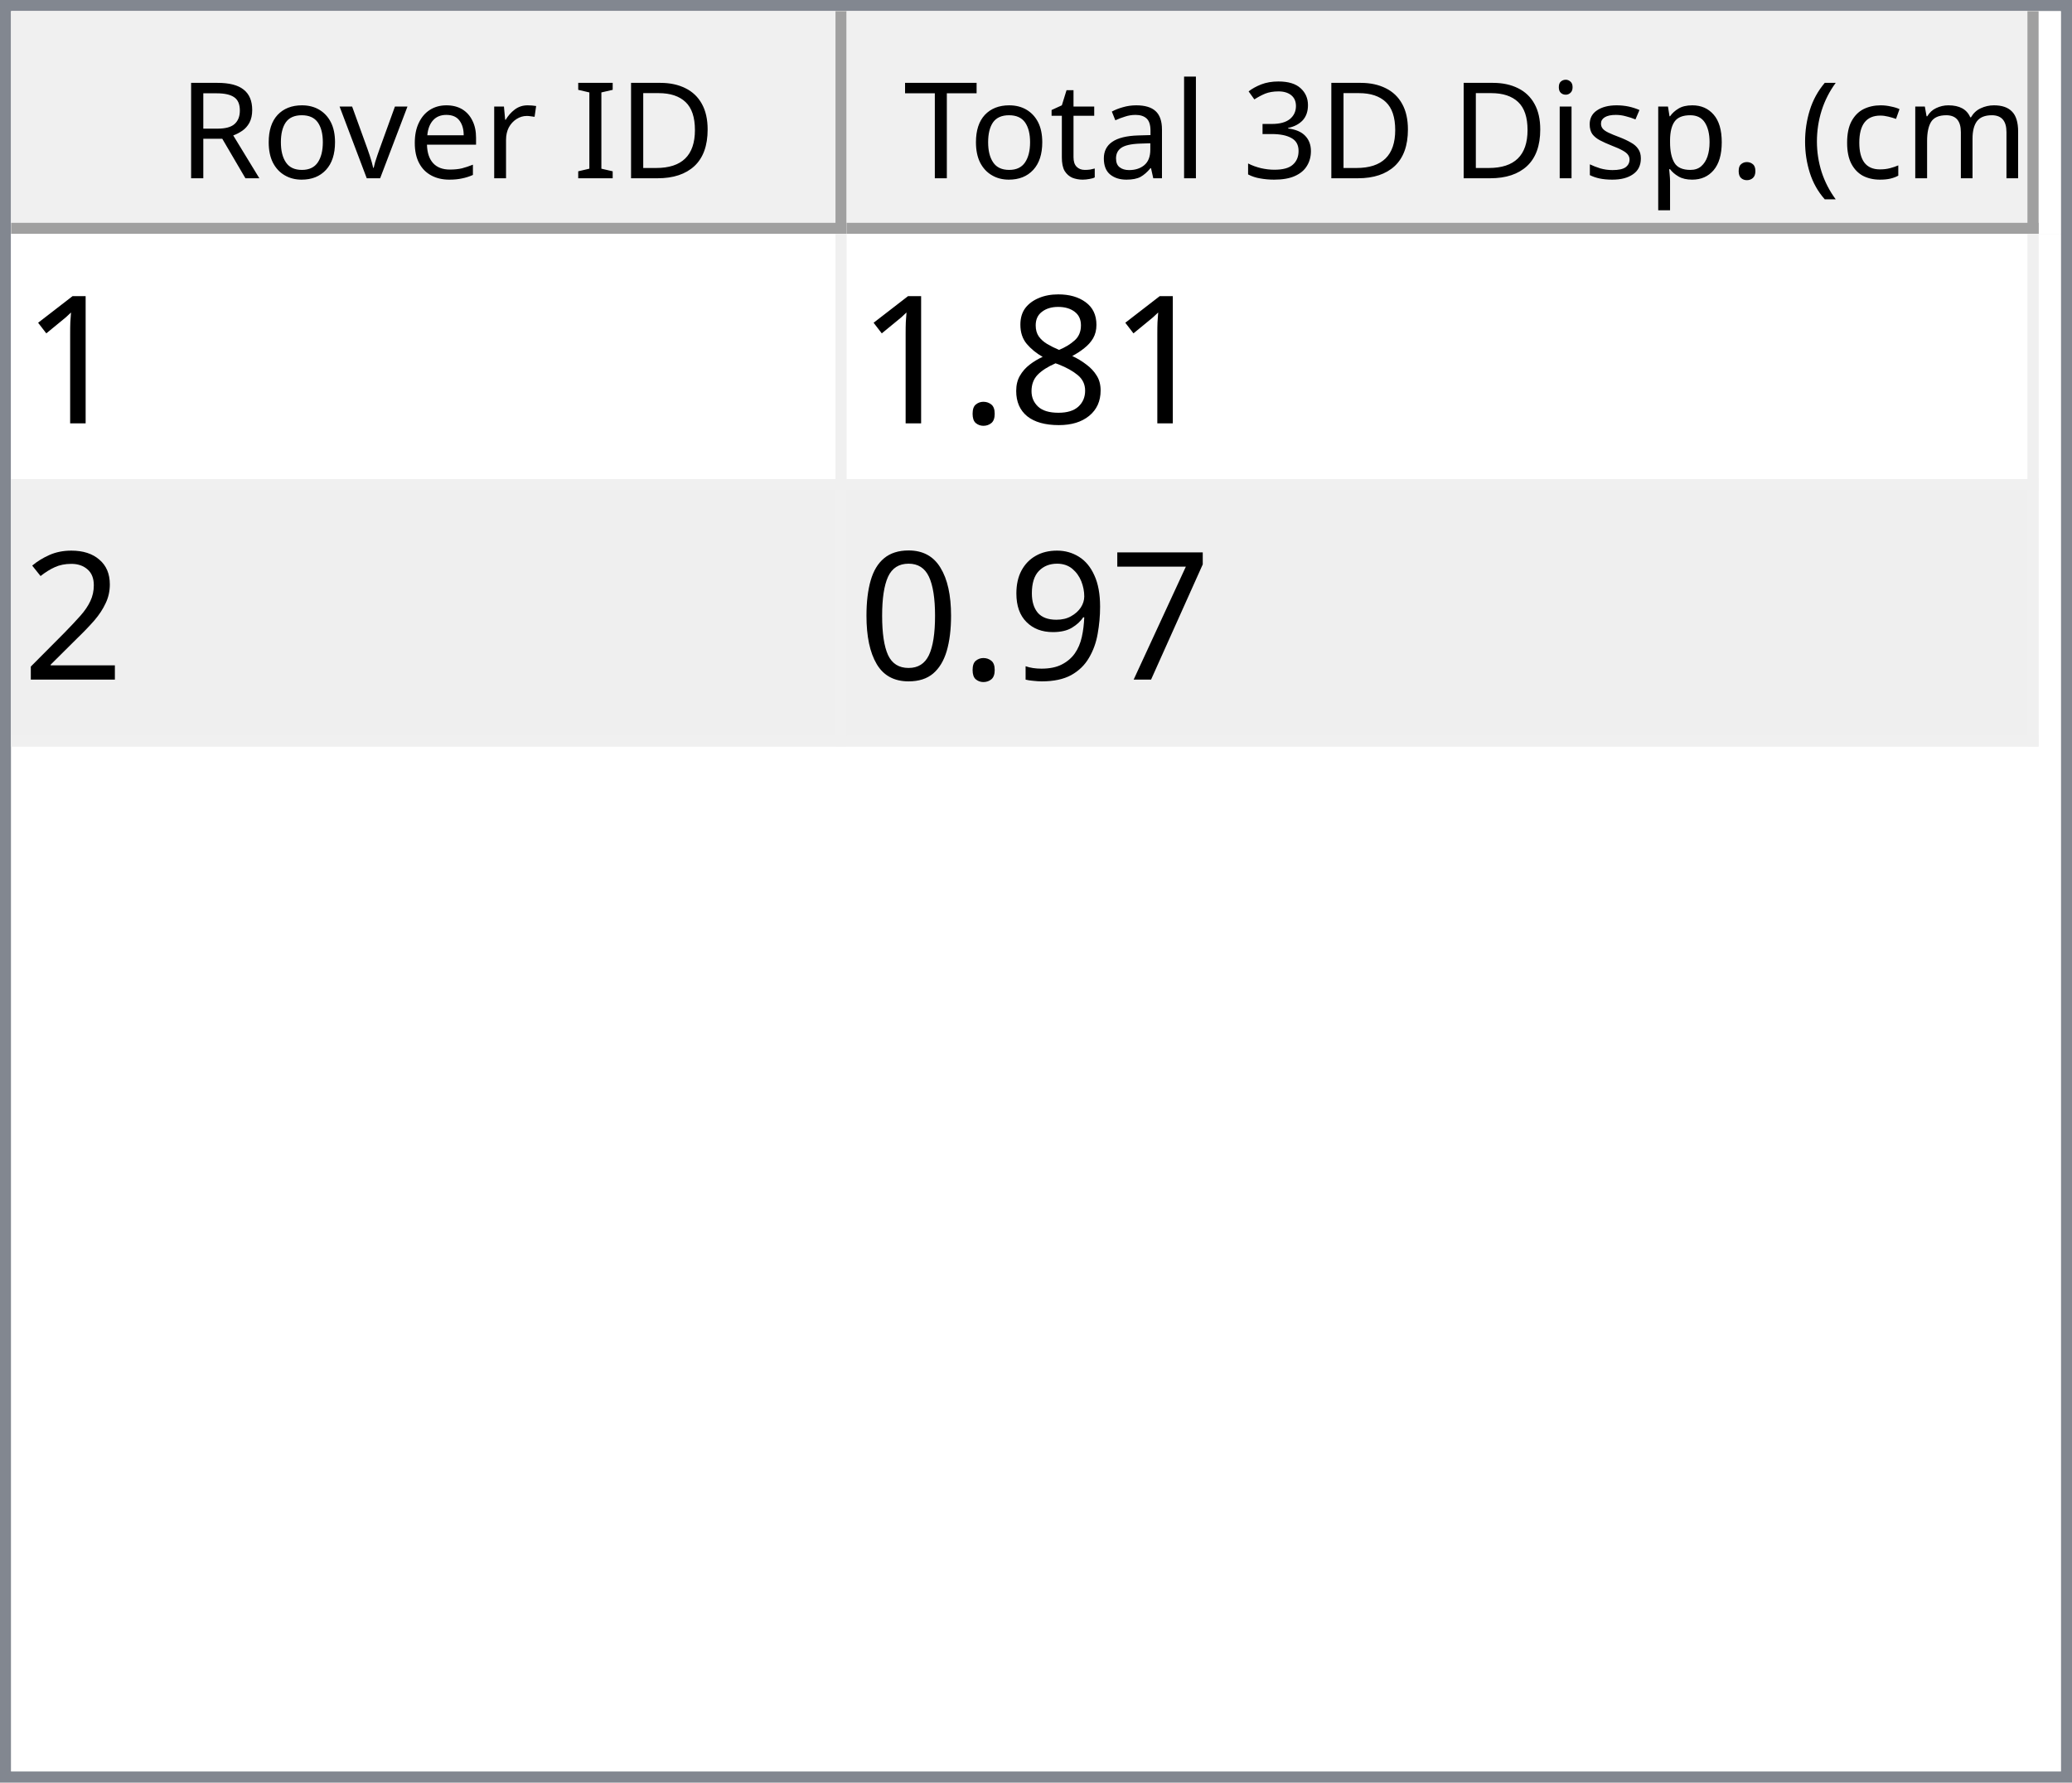
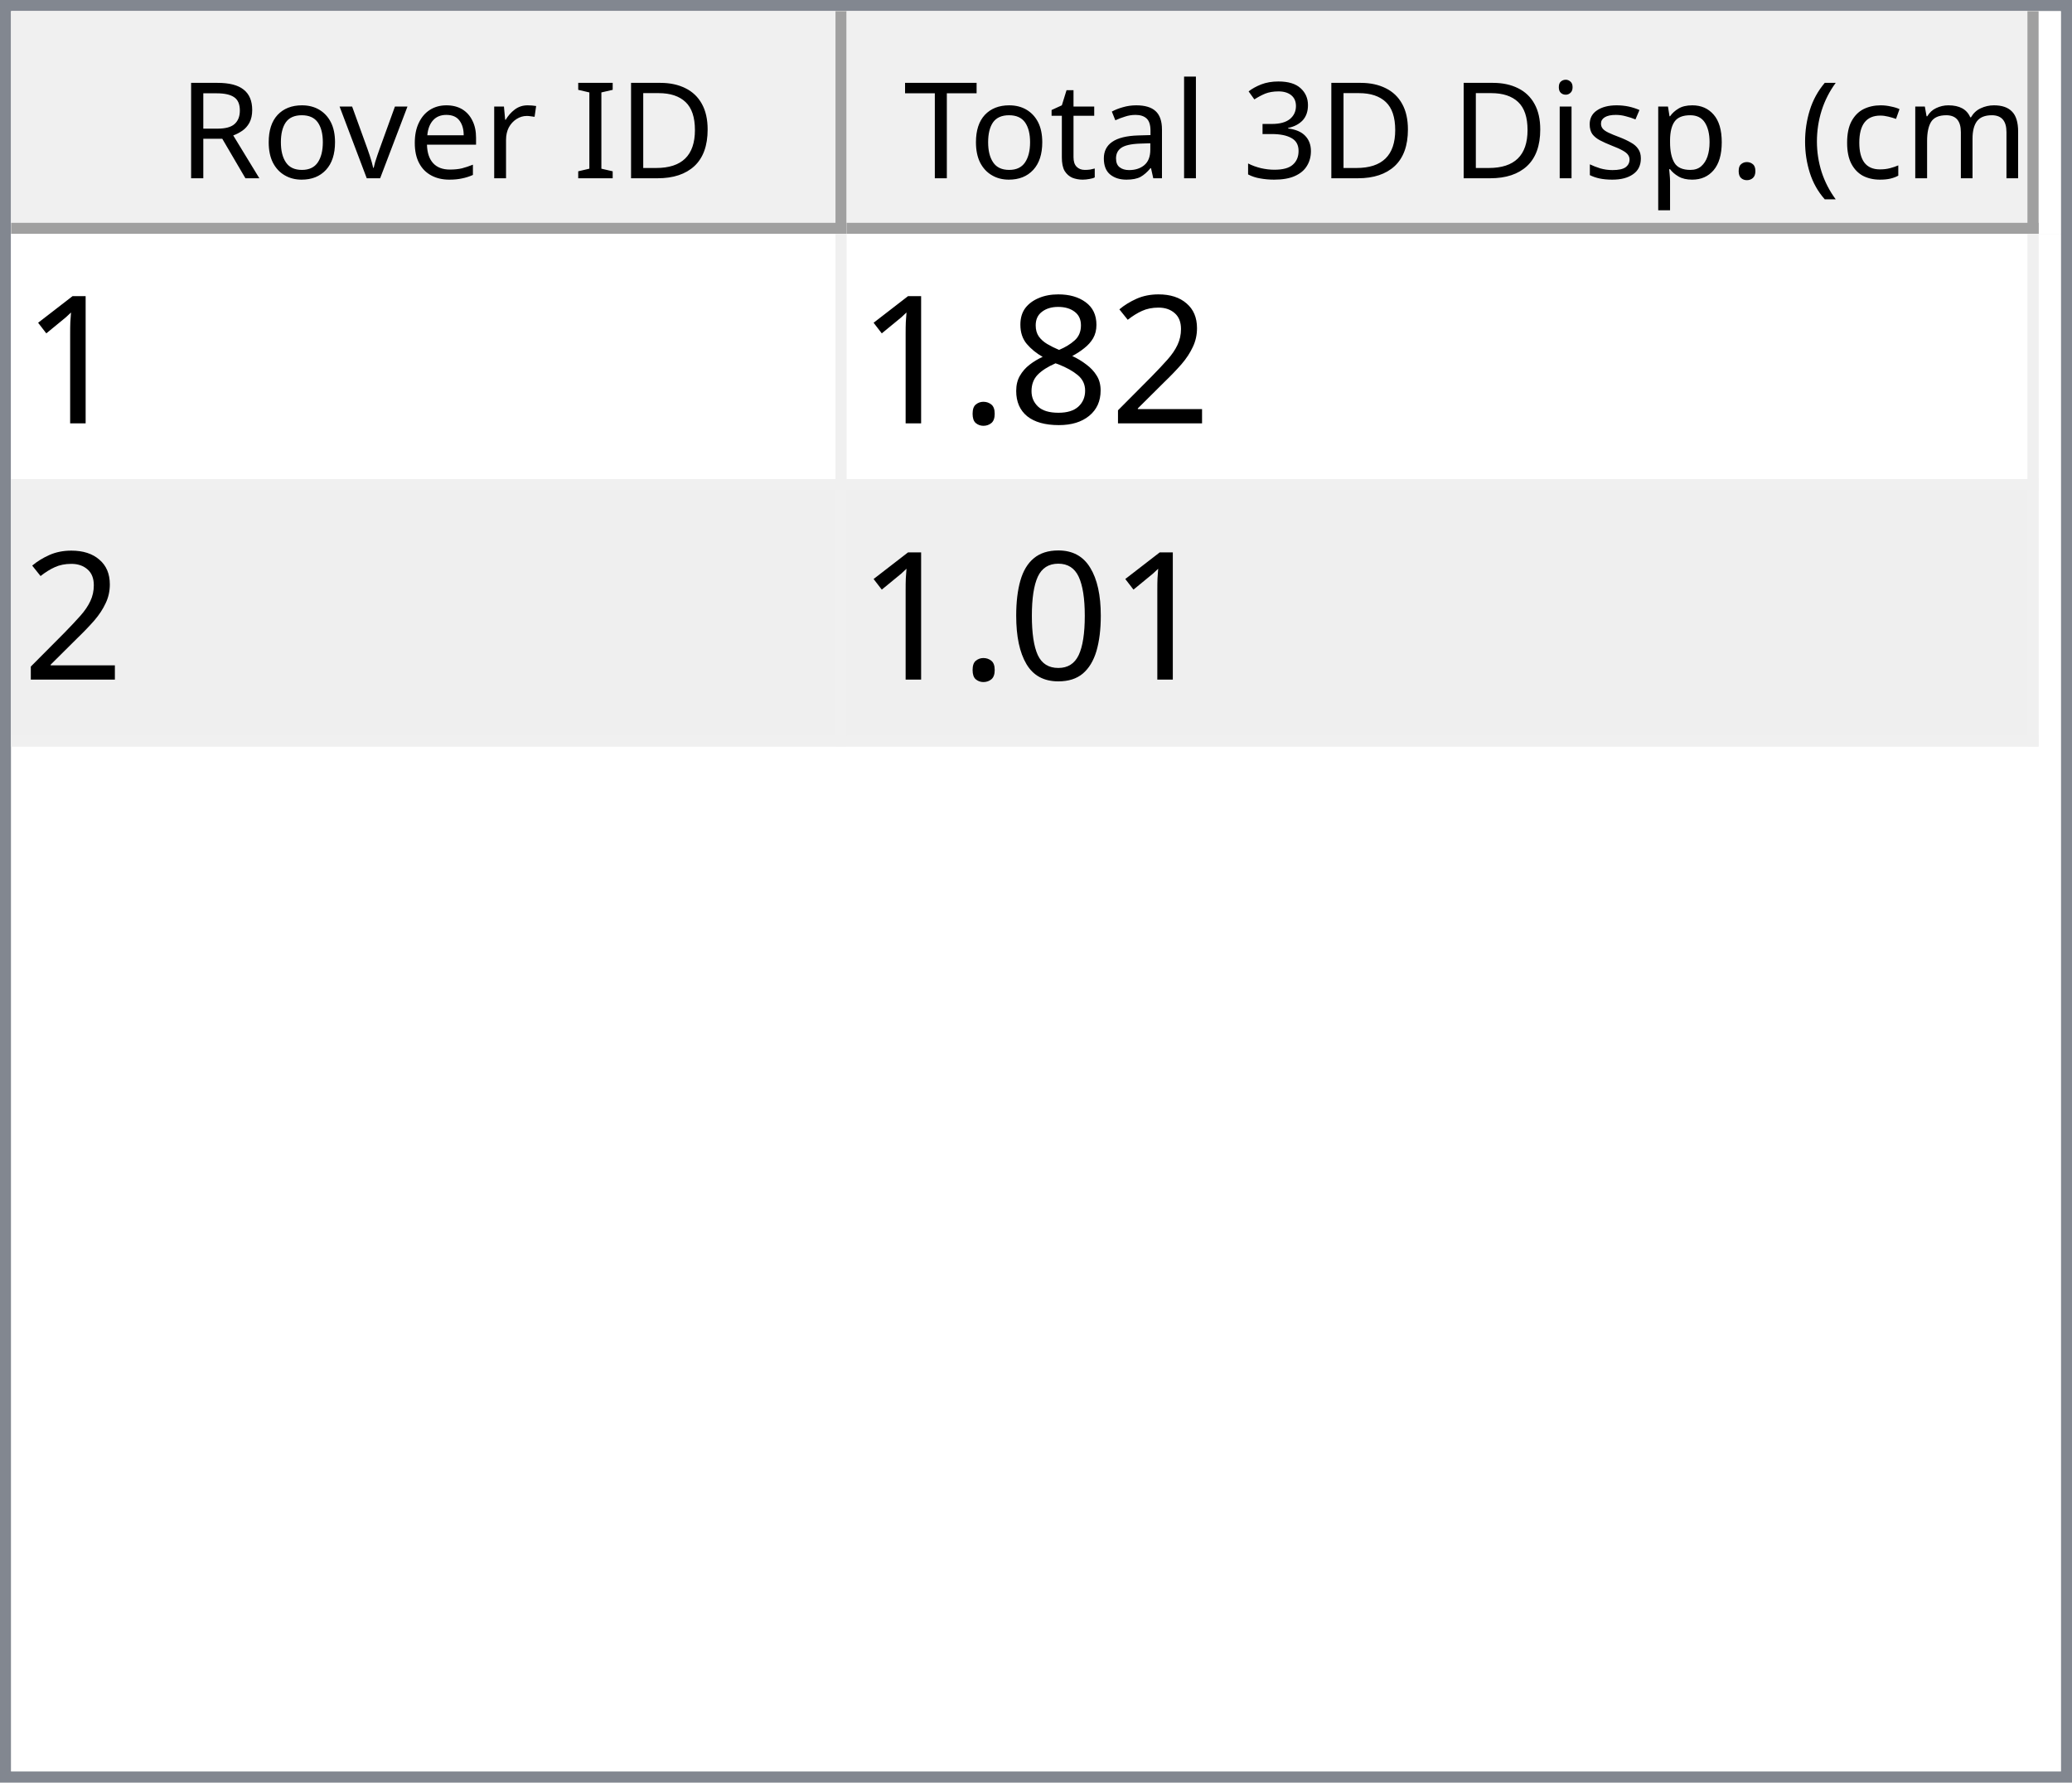
<svg xmlns="http://www.w3.org/2000/svg" style="fill-opacity:1; color-rendering:auto; color-interpolation:auto; text-rendering:auto; stroke:black; stroke-linecap:square; stroke-miterlimit:10; shape-rendering:auto; stroke-opacity:1; fill:black; stroke-dasharray:none; font-weight:normal; stroke-width:1; font-family:'Dialog'; font-style:normal; stroke-linejoin:miter; font-size:12px; stroke-dashoffset:0; image-rendering:auto;" width="186" height="160">
  <defs id="genericDefs" />
  <g>
    <defs id="defs1">
      <clipPath clipPathUnits="userSpaceOnUse" id="clipPath1">
        <path d="M0 0 L186 0 L186 160 L0 160 L0 0 Z" />
      </clipPath>
      <clipPath clipPathUnits="userSpaceOnUse" id="clipPath2">
        <path d="M0 0 L0 160 L186 160 L186 0 Z" />
      </clipPath>
      <clipPath clipPathUnits="userSpaceOnUse" id="clipPath3">
        <path d="M0 0 L0 20 L184 20 L184 0 Z" />
      </clipPath>
      <clipPath clipPathUnits="userSpaceOnUse" id="clipPath4">
        <path d="M0 0 L0 20 L75 20 L75 0 Z" />
      </clipPath>
      <clipPath clipPathUnits="userSpaceOnUse" id="clipPath5">
        <path d="M1 1 L1 19 L74 19 L74 1 Z" />
      </clipPath>
      <clipPath clipPathUnits="userSpaceOnUse" id="clipPath6">
        <path d="M0 0 L0 18 L73 18 L73 0 Z" />
      </clipPath>
      <clipPath clipPathUnits="userSpaceOnUse" id="clipPath7">
        <path d="M-0.5 -0.5 L-0.5 19.5 L74.5 19.5 L74.5 -0.5 Z" />
      </clipPath>
      <clipPath clipPathUnits="userSpaceOnUse" id="clipPath8">
        <path d="M0 0 L0 20 L107 20 L107 0 Z" />
      </clipPath>
      <clipPath clipPathUnits="userSpaceOnUse" id="clipPath9">
        <path d="M1 1 L1 19 L106 19 L106 1 Z" />
      </clipPath>
      <clipPath clipPathUnits="userSpaceOnUse" id="clipPath10">
        <path d="M0 0 L0 18 L105 18 L105 0 Z" />
      </clipPath>
      <clipPath clipPathUnits="userSpaceOnUse" id="clipPath11">
        <path d="M-0.5 -0.5 L-0.5 19.5 L106.5 19.5 L106.5 -0.5 Z" />
      </clipPath>
      <clipPath clipPathUnits="userSpaceOnUse" id="clipPath12">
        <path d="M0 0 L0 138 L184 138 L184 0 Z" />
      </clipPath>
      <clipPath clipPathUnits="userSpaceOnUse" id="clipPath13">
        <path d="M0 0 L0 46 L182 46 L182 0 Z" />
      </clipPath>
      <clipPath clipPathUnits="userSpaceOnUse" id="clipPath14">
        <path d="M-0.5 -0.5 L-0.5 45.5 L181.5 45.5 L181.5 -0.5 Z" />
      </clipPath>
      <clipPath clipPathUnits="userSpaceOnUse" id="clipPath15">
        <path d="M0 0 L0 22 L74 22 L74 0 Z" />
      </clipPath>
      <clipPath clipPathUnits="userSpaceOnUse" id="clipPath16">
        <path d="M0 0 L0 22 L106 22 L106 0 Z" />
      </clipPath>
      <font horiz-adv-x="64.551" id="font1">
        <font-face ascent="107.91" descent="25.098" units-per-em="100" style="font-style:normal; font-family:Segoe UI; font-weight:normal;" />
        <missing-glyph horiz-adv-x="64.551" d="M8.109 0 L8.109 68.266 L56.453 68.266 L56.453 0 L8.109 0 ZM15.328 7.234 L49.219 7.234 L49.219 61.031 L15.328 61.031 L15.328 7.234 Z" />
        <glyph unicode="D" horiz-adv-x="70.117" d="M9.188 0 L9.188 70.016 L28.516 70.016 Q65.531 70.016 65.531 35.891 Q65.531 19.672 55.25 9.836 Q44.969 0 27.734 0 L9.188 0 ZM17.391 62.594 L17.391 7.422 L27.828 7.422 Q41.609 7.422 49.273 14.797 Q56.938 22.172 56.938 35.688 Q56.938 62.594 28.328 62.594 L17.391 62.594 Z" />
        <glyph unicode="I" horiz-adv-x="26.611" d="M17.391 0 L9.188 0 L9.188 70.016 L17.391 70.016 L17.391 0 Z" />
        <glyph unicode=" " horiz-adv-x="27.393" d="" />
        <glyph unicode="r" horiz-adv-x="34.766" d="M34.188 41.891 Q32.078 43.5 28.125 43.5 Q23 43.5 19.555 38.672 Q16.109 33.844 16.109 25.484 L16.109 0 L8.109 0 L8.109 50 L16.109 50 L16.109 39.703 L16.312 39.703 Q18.016 44.969 21.531 47.922 Q25.047 50.875 29.391 50.875 Q32.516 50.875 34.188 50.203 L34.188 41.891 Z" />
        <glyph unicode="e" horiz-adv-x="52.295" d="M48.297 23 L12.984 23 Q13.188 14.656 17.484 10.109 Q21.781 5.562 29.297 5.562 Q37.75 5.562 44.828 11.141 L44.828 3.609 Q38.234 -1.172 27.391 -1.172 Q16.797 -1.172 10.742 5.641 Q4.688 12.453 4.688 24.812 Q4.688 36.469 11.305 43.82 Q17.922 51.172 27.734 51.172 Q37.547 51.172 42.922 44.828 Q48.297 38.484 48.297 27.203 L48.297 23 ZM40.094 29.781 Q40.047 36.719 36.75 40.578 Q33.453 44.438 27.594 44.438 Q21.922 44.438 17.969 40.383 Q14.016 36.328 13.094 29.781 L40.094 29.781 Z" />
        <glyph unicode="v" horiz-adv-x="47.9" d="M47.406 50 L27.484 0 L19.625 0 L0.688 50 L9.469 50 L22.172 13.672 Q23.578 9.672 23.922 6.688 L24.125 6.688 Q24.609 10.453 25.688 13.484 L38.969 50 L47.406 50 Z" />
        <glyph unicode="o" horiz-adv-x="58.594" d="M29 -1.172 Q17.922 -1.172 11.305 5.836 Q4.688 12.844 4.688 24.422 Q4.688 37.016 11.57 44.094 Q18.453 51.172 30.172 51.172 Q41.359 51.172 47.633 44.289 Q53.906 37.406 53.906 25.203 Q53.906 13.234 47.141 6.031 Q40.375 -1.172 29 -1.172 ZM29.594 44.438 Q21.875 44.438 17.383 39.188 Q12.891 33.938 12.891 24.703 Q12.891 15.828 17.43 10.695 Q21.969 5.562 29.594 5.562 Q37.359 5.562 41.531 10.594 Q45.703 15.625 45.703 24.906 Q45.703 34.281 41.531 39.359 Q37.359 44.438 29.594 44.438 Z" />
        <glyph unicode="R" horiz-adv-x="59.814" d="M59.375 0 L49.609 0 L37.891 19.625 Q36.281 22.359 34.766 24.289 Q33.25 26.219 31.664 27.438 Q30.078 28.656 28.25 29.219 Q26.422 29.781 24.125 29.781 L17.391 29.781 L17.391 0 L9.188 0 L9.188 70.016 L30.078 70.016 Q34.672 70.016 38.555 68.867 Q42.438 67.719 45.289 65.375 Q48.141 63.031 49.758 59.547 Q51.375 56.062 51.375 51.375 Q51.375 47.703 50.273 44.656 Q49.172 41.609 47.148 39.211 Q45.125 36.812 42.266 35.133 Q39.406 33.453 35.844 32.516 L35.844 32.328 Q37.594 31.547 38.891 30.547 Q40.188 29.547 41.359 28.18 Q42.531 26.812 43.68 25.078 Q44.828 23.344 46.234 21.047 L59.375 0 ZM17.391 62.594 L17.391 37.203 L28.516 37.203 Q31.594 37.203 34.203 38.133 Q36.812 39.062 38.719 40.797 Q40.625 42.531 41.703 45.047 Q42.781 47.562 42.781 50.688 Q42.781 56.297 39.141 59.445 Q35.5 62.594 28.609 62.594 L17.391 62.594 Z" />
        <glyph unicode=")" horiz-adv-x="30.176" d="M8.297 -15.922 L1.172 -15.922 Q16.406 2.344 16.406 26.812 Q16.406 51.469 1.078 70.016 L8.297 70.016 Q23.531 52.156 23.531 26.703 Q23.531 1.375 8.297 -15.922 Z" />
        <glyph unicode="m" horiz-adv-x="86.133" d="M79.109 0 L71.094 0 L71.094 28.719 Q71.094 37.016 68.531 40.727 Q65.969 44.438 59.906 44.438 Q54.781 44.438 51.195 39.75 Q47.609 35.062 47.609 28.516 L47.609 0 L39.594 0 L39.594 29.688 Q39.594 44.438 28.219 44.438 Q22.953 44.438 19.531 40.016 Q16.109 35.594 16.109 28.516 L16.109 0 L8.109 0 L8.109 50 L16.109 50 L16.109 42.094 L16.312 42.094 Q21.625 51.172 31.844 51.172 Q36.969 51.172 40.773 48.312 Q44.578 45.453 46 40.828 Q51.562 51.172 62.594 51.172 Q79.109 51.172 79.109 30.812 L79.109 0 Z" />
        <glyph unicode="c" horiz-adv-x="46.191" d="M42.188 2.297 Q36.422 -1.172 28.516 -1.172 Q17.828 -1.172 11.258 5.789 Q4.688 12.75 4.688 23.828 Q4.688 36.188 11.766 43.68 Q18.844 51.172 30.672 51.172 Q37.25 51.172 42.281 48.734 L42.281 40.531 Q36.719 44.438 30.375 44.438 Q22.703 44.438 17.797 38.945 Q12.891 33.453 12.891 24.516 Q12.891 15.719 17.508 10.641 Q22.125 5.562 29.891 5.562 Q36.422 5.562 42.188 9.906 L42.188 2.297 Z" />
        <glyph unicode="(" horiz-adv-x="30.176" d="M29.109 -15.922 L21.969 -15.922 Q6.844 1.375 6.844 26.703 Q6.844 52.156 21.969 70.016 L29.203 70.016 Q13.875 51.469 13.875 26.812 Q13.875 2.344 29.109 -15.922 Z" />
        <glyph unicode="." horiz-adv-x="21.68" d="M10.891 -1.078 Q8.641 -1.078 7.055 0.539 Q5.469 2.156 5.469 4.391 Q5.469 6.641 7.055 8.273 Q8.641 9.906 10.891 9.906 Q13.188 9.906 14.797 8.273 Q16.406 6.641 16.406 4.391 Q16.406 2.156 14.797 0.539 Q13.188 -1.078 10.891 -1.078 Z" />
        <glyph unicode="p" horiz-adv-x="58.789" d="M16.312 7.234 L16.109 7.234 L16.109 -23 L8.109 -23 L8.109 50 L16.109 50 L16.109 41.219 L16.312 41.219 Q22.219 51.172 33.594 51.172 Q43.266 51.172 48.688 44.461 Q54.109 37.75 54.109 26.469 Q54.109 13.922 48 6.375 Q41.891 -1.172 31.297 -1.172 Q21.578 -1.172 16.312 7.234 ZM16.109 27.391 L16.109 20.406 Q16.109 14.203 20.141 9.883 Q24.172 5.562 30.375 5.562 Q37.641 5.562 41.773 11.133 Q45.906 16.703 45.906 26.609 Q45.906 34.969 42.047 39.703 Q38.188 44.438 31.594 44.438 Q24.609 44.438 20.359 39.578 Q16.109 34.719 16.109 27.391 Z" />
        <glyph unicode="s" horiz-adv-x="42.432" d="M5.078 1.812 L5.078 10.406 Q11.625 5.562 19.484 5.562 Q30.031 5.562 30.031 12.594 Q30.031 14.594 29.125 15.992 Q28.219 17.391 26.68 18.461 Q25.141 19.531 23.07 20.383 Q21 21.234 18.609 22.172 Q15.281 23.484 12.766 24.828 Q10.25 26.172 8.57 27.859 Q6.891 29.547 6.031 31.695 Q5.172 33.844 5.172 36.719 Q5.172 40.234 6.789 42.945 Q8.406 45.656 11.086 47.484 Q13.766 49.312 17.211 50.242 Q20.656 51.172 24.312 51.172 Q30.812 51.172 35.938 48.922 L35.938 40.828 Q30.422 44.438 23.25 44.438 Q21 44.438 19.195 43.922 Q17.391 43.406 16.094 42.477 Q14.797 41.547 14.086 40.258 Q13.375 38.969 13.375 37.406 Q13.375 35.453 14.086 34.133 Q14.797 32.812 16.164 31.789 Q17.531 30.766 19.484 29.938 Q21.438 29.109 23.922 28.125 Q27.25 26.859 29.883 25.516 Q32.516 24.172 34.375 22.484 Q36.234 20.797 37.234 18.602 Q38.234 16.406 38.234 13.375 Q38.234 9.672 36.602 6.938 Q34.969 4.203 32.234 2.398 Q29.5 0.594 25.93 -0.289 Q22.359 -1.172 18.453 -1.172 Q10.75 -1.172 5.078 1.812 Z" />
        <glyph unicode="i" horiz-adv-x="24.219" d="M12.203 62.703 Q10.062 62.703 8.547 64.164 Q7.031 65.625 7.031 67.875 Q7.031 70.125 8.547 71.609 Q10.062 73.094 12.203 73.094 Q14.406 73.094 15.945 71.609 Q17.484 70.125 17.484 67.875 Q17.484 65.719 15.945 64.211 Q14.406 62.703 12.203 62.703 ZM16.109 0 L8.109 0 L8.109 50 L16.109 50 L16.109 0 Z" />
        <glyph unicode="3" horiz-adv-x="53.906" d="M46.531 19.828 Q46.531 15.094 44.75 11.211 Q42.969 7.328 39.719 4.57 Q36.469 1.812 31.93 0.297 Q27.391 -1.219 21.922 -1.219 Q11.922 -1.219 6 2.594 L6 11.188 Q13.094 5.609 22.219 5.609 Q25.875 5.609 28.828 6.539 Q31.781 7.469 33.906 9.227 Q36.031 10.984 37.18 13.477 Q38.328 15.969 38.328 19.094 Q38.328 32.812 18.797 32.812 L12.984 32.812 L12.984 39.594 L18.5 39.594 Q35.797 39.594 35.797 52.484 Q35.797 64.406 22.609 64.406 Q15.188 64.406 8.688 59.422 L8.688 67.188 Q15.375 71.188 24.609 71.188 Q29 71.188 32.57 69.969 Q36.141 68.75 38.68 66.555 Q41.219 64.359 42.609 61.281 Q44 58.203 44 54.5 Q44 40.672 30.031 36.719 L30.031 36.531 Q33.594 36.141 36.625 34.797 Q39.656 33.453 41.852 31.305 Q44.047 29.156 45.289 26.25 Q46.531 23.344 46.531 19.828 Z" />
        <glyph unicode="l" horiz-adv-x="24.219" d="M16.109 0 L8.109 0 L8.109 74.031 L16.109 74.031 L16.109 0 Z" />
        <glyph unicode="a" horiz-adv-x="50.879" d="M43.891 0 L35.891 0 L35.891 7.812 L35.688 7.812 Q30.469 -1.172 20.312 -1.172 Q12.844 -1.172 8.617 2.781 Q4.391 6.734 4.391 13.281 Q4.391 27.297 20.906 29.594 L35.891 31.688 Q35.891 44.438 25.594 44.438 Q16.547 44.438 9.281 38.281 L9.281 46.484 Q16.656 51.172 26.266 51.172 Q43.891 51.172 43.891 32.516 L43.891 0 ZM35.891 25.297 L23.828 23.641 Q18.266 22.859 15.43 20.875 Q12.594 18.891 12.594 13.875 Q12.594 10.203 15.211 7.883 Q17.828 5.562 22.172 5.562 Q28.125 5.562 32.008 9.742 Q35.891 13.922 35.891 20.312 L35.891 25.297 Z" />
        <glyph unicode="t" horiz-adv-x="33.887" d="M31.297 0.484 Q28.469 -1.078 23.828 -1.078 Q10.688 -1.078 10.688 13.578 L10.688 43.172 L2.094 43.172 L2.094 50 L10.688 50 L10.688 62.203 L18.703 64.797 L18.703 50 L31.297 50 L31.297 43.172 L18.703 43.172 L18.703 14.984 Q18.703 9.969 20.414 7.82 Q22.125 5.672 26.078 5.672 Q29.109 5.672 31.297 7.328 L31.297 0.484 Z" />
        <glyph unicode="T" horiz-adv-x="52.393" d="M50.594 62.594 L30.375 62.594 L30.375 0 L22.172 0 L22.172 62.594 L2 62.594 L2 70.016 L50.594 70.016 L50.594 62.594 Z" />
      </font>
      <font horiz-adv-x="75.0" id="font2">
        <font-face ascent="100.537" descent="21.973" units-per-em="100" style="font-style:normal; font-family:sans-serif; font-weight:normal;" />
        <missing-glyph horiz-adv-x="75.0" d="M12.5 0 L12.5 62.5 L62.5 62.5 L62.5 0 L12.5 0 ZM14.062 1.562 L60.938 1.562 L60.938 60.938 L14.062 60.938 L14.062 1.562 Z" />
        <glyph unicode="1" horiz-adv-x="55.615" d="M37.25 0 L28.469 0 L28.469 56 Q25.297 52.984 20.141 49.953 Q14.984 46.922 10.891 45.406 L10.891 53.906 Q18.266 57.375 23.781 62.305 Q29.297 67.234 31.594 71.875 L37.25 71.875 L37.25 0 Z" />
+         <glyph unicode="2" horiz-adv-x="55.615" d="M50.344 8.453 L50.344 0 L3.031 0 Q2.938 3.172 4.047 6.109 Q5.859 10.938 9.836 15.625 Q13.812 20.312 21.344 26.469 Q33.016 36.031 37.117 41.625 Q41.219 47.219 41.219 52.203 Q41.219 57.422 37.477 61.008 Q33.734 64.594 27.734 64.594 Q21.391 64.594 17.578 60.789 Q13.766 56.984 13.719 50.25 L4.688 51.172 Q5.609 61.281 11.664 66.578 Q17.719 71.875 27.938 71.875 Q38.234 71.875 44.242 66.164 Q50.25 60.453 50.25 52 Q50.25 47.703 48.492 43.555 Q46.734 39.406 42.656 34.812 Q38.578 30.219 29.109 22.219 Q21.188 15.578 18.945 13.211 Q16.703 10.844 15.234 8.453 L50.344 8.453 Z" />
        <glyph unicode="8" horiz-adv-x="55.615" d="M17.672 38.812 Q12.203 40.828 9.57 44.539 Q6.938 48.25 6.938 53.422 Q6.938 61.234 12.555 66.555 Q18.172 71.875 27.484 71.875 Q36.859 71.875 42.578 66.43 Q48.297 60.984 48.297 53.172 Q48.297 48.188 45.68 44.508 Q43.062 40.828 37.75 38.812 Q44.344 36.672 47.781 31.883 Q51.219 27.094 51.219 20.453 Q51.219 11.281 44.727 5.031 Q38.234 -1.219 27.641 -1.219 Q17.047 -1.219 10.547 5.055 Q4.047 11.328 4.047 20.703 Q4.047 27.688 7.594 32.398 Q11.141 37.109 17.672 38.812 ZM15.922 53.719 Q15.922 48.641 19.195 45.414 Q22.469 42.188 27.688 42.188 Q32.766 42.188 36.016 45.383 Q39.266 48.578 39.266 53.219 Q39.266 58.062 35.914 61.359 Q32.562 64.656 27.594 64.656 Q22.562 64.656 19.242 61.43 Q15.922 58.203 15.922 53.719 ZM13.094 20.656 Q13.094 16.891 14.875 13.375 Q16.656 9.859 20.172 7.93 Q23.688 6 27.734 6 Q34.031 6 38.133 10.055 Q42.234 14.109 42.234 20.359 Q42.234 26.703 38.016 30.859 Q33.797 35.016 27.438 35.016 Q21.234 35.016 17.164 30.914 Q13.094 26.812 13.094 20.656 Z" />
        <glyph unicode="." horiz-adv-x="27.783" d="M9.078 0 L9.078 10.016 L19.094 10.016 L19.094 0 L9.078 0 Z" />
-         <glyph unicode="2" horiz-adv-x="55.615" d="M50.344 8.453 L50.344 0 L3.031 0 Q2.938 3.172 4.047 6.109 Q5.859 10.938 9.836 15.625 Q13.812 20.312 21.344 26.469 Q33.016 36.031 37.117 41.625 Q41.219 47.219 41.219 52.203 Q41.219 57.422 37.477 61.008 Q33.734 64.594 27.734 64.594 Q21.391 64.594 17.578 60.789 Q13.766 56.984 13.719 50.25 L4.688 51.172 Q5.609 61.281 11.664 66.578 Q17.719 71.875 27.938 71.875 Q38.234 71.875 44.242 66.164 Q50.25 60.453 50.25 52 Q50.25 47.703 48.492 43.555 Q46.734 39.406 42.656 34.812 Q38.578 30.219 29.109 22.219 Q21.188 15.578 18.945 13.211 Q16.703 10.844 15.234 8.453 L50.344 8.453 Z" />
-         <glyph unicode="7" horiz-adv-x="55.615" d="M4.734 62.203 L4.734 70.656 L51.078 70.656 L51.078 63.812 Q44.234 56.547 37.523 44.484 Q30.812 32.422 27.156 19.672 Q24.516 10.688 23.781 0 L14.75 0 Q14.891 8.453 18.062 20.414 Q21.234 32.375 27.172 43.484 Q33.109 54.594 39.797 62.203 L4.734 62.203 Z" />
-         <glyph unicode="9" horiz-adv-x="55.615" d="M5.469 16.547 L13.922 17.328 Q14.984 11.375 18.016 8.688 Q21.047 6 25.781 6 Q29.828 6 32.883 7.859 Q35.938 9.719 37.891 12.82 Q39.844 15.922 41.164 21.195 Q42.484 26.469 42.484 31.938 Q42.484 32.516 42.438 33.688 Q39.797 29.5 35.234 26.883 Q30.672 24.266 25.344 24.266 Q16.453 24.266 10.305 30.711 Q4.156 37.156 4.156 47.703 Q4.156 58.594 10.578 65.234 Q17 71.875 26.656 71.875 Q33.641 71.875 39.43 68.117 Q45.219 64.359 48.219 57.398 Q51.219 50.438 51.219 37.25 Q51.219 23.531 48.242 15.406 Q45.266 7.281 39.383 3.031 Q33.5 -1.219 25.594 -1.219 Q17.188 -1.219 11.867 3.445 Q6.547 8.109 5.469 16.547 ZM41.453 48.141 Q41.453 55.719 37.43 60.156 Q33.406 64.594 27.734 64.594 Q21.875 64.594 17.531 59.812 Q13.188 55.031 13.188 47.406 Q13.188 40.578 17.312 36.305 Q21.438 32.031 27.484 32.031 Q33.594 32.031 37.523 36.305 Q41.453 40.578 41.453 48.141 Z" />
        <glyph unicode="0" horiz-adv-x="55.615" d="M4.156 35.297 Q4.156 48 6.766 55.742 Q9.375 63.484 14.523 67.68 Q19.672 71.875 27.484 71.875 Q33.25 71.875 37.594 69.555 Q41.938 67.234 44.773 62.867 Q47.609 58.5 49.219 52.227 Q50.828 45.953 50.828 35.297 Q50.828 22.703 48.242 14.969 Q45.656 7.234 40.508 3.008 Q35.359 -1.219 27.484 -1.219 Q17.141 -1.219 11.234 6.203 Q4.156 15.141 4.156 35.297 ZM13.188 35.297 Q13.188 17.672 17.312 11.836 Q21.438 6 27.484 6 Q33.547 6 37.672 11.859 Q41.797 17.719 41.797 35.297 Q41.797 52.984 37.672 58.789 Q33.547 64.594 27.391 64.594 Q21.344 64.594 17.719 59.469 Q13.188 52.938 13.188 35.297 Z" />
      </font>
    </defs>
    <g style="fill:white; stroke:white;">
      <rect x="0" y="0" width="186" style="clip-path:url(#clipPath1); stroke:none;" height="160" />
    </g>
    <g style="fill:white; text-rendering:optimizeSpeed; color-rendering:optimizeSpeed; image-rendering:optimizeSpeed; shape-rendering:crispEdges; stroke:white; color-interpolation:sRGB;">
      <rect x="0" width="186" height="160" y="0" style="stroke:none;" />
      <path style="stroke:none;" d="M0 160 L186 160 L186 0 L0 0 Z" />
    </g>
    <g style="fill:rgb(240,240,240); font-family:'Segoe UI'; stroke:rgb(240,240,240);">
      <rect x="0" y="0" width="186" style="clip-path:url(#clipPath2); stroke:none;" height="160" />
    </g>
    <g style="fill:rgb(130,135,144); font-family:'Segoe UI'; stroke:rgb(130,135,144);">
      <path d="M0 0 L186 0 L186 160 L0 160 L0 0 ZM1 1 L185 1 L185 159 L1 159 L1 1 Z" style="fill-rule:evenodd; clip-path:url(#clipPath2); stroke:none;" />
    </g>
    <g style="fill:white; font-family:'Segoe UI'; stroke:white;" transform="translate(1,1)">
      <rect x="0" y="0" width="184" style="clip-path:url(#clipPath3); stroke:none;" height="20" />
    </g>
    <g style="fill:rgb(240,240,240); font-family:'Segoe UI'; stroke:rgb(240,240,240);" transform="translate(1,1)">
      <rect x="0" y="0" width="75" style="clip-path:url(#clipPath4); stroke:none;" height="20" />
    </g>
    <g style="font-family:'Segoe UI';" transform="translate(2,2)">
      <text x="14" xml:space="preserve" y="14" style="clip-path:url(#clipPath6); stroke:none;">Rover ID</text>
    </g>
    <g style="fill:rgb(160,160,160); font-family:'Segoe UI'; stroke:rgb(160,160,160); stroke-linejoin:bevel;" transform="translate(1.5,1.5)">
      <line x1="74" x2="74" y1="0" style="fill:none; clip-path:url(#clipPath7);" y2="19" />
    </g>
    <g style="fill:rgb(160,160,160); font-family:'Segoe UI'; stroke:rgb(160,160,160); stroke-linejoin:bevel;" transform="matrix(1,0,0,1,1,1) translate(0.5,0.5)">
      <line x1="0" x2="74" y1="19" style="fill:none; clip-path:url(#clipPath7);" y2="19" />
    </g>
    <g style="fill:rgb(240,240,240); font-family:'Segoe UI'; stroke:rgb(240,240,240);" transform="translate(76,1)">
      <rect x="0" y="0" width="107" style="clip-path:url(#clipPath8); stroke:none;" height="20" />
    </g>
    <g style="font-family:'Segoe UI';" transform="translate(77,2)">
      <text x="1" xml:space="preserve" y="14" style="clip-path:url(#clipPath10); stroke:none;"> Total 3D Disp. (cm)</text>
    </g>
    <g style="fill:rgb(160,160,160); font-family:'Segoe UI'; stroke:rgb(160,160,160); stroke-linejoin:bevel;" transform="translate(76.5,1.5)">
      <line x1="106" x2="106" y1="0" style="fill:none; clip-path:url(#clipPath11);" y2="19" />
    </g>
    <g style="fill:rgb(160,160,160); font-family:'Segoe UI'; stroke:rgb(160,160,160); stroke-linejoin:bevel;" transform="matrix(1,0,0,1,76,1) translate(0.5,0.5)">
      <line x1="0" x2="106" y1="19" style="fill:none; clip-path:url(#clipPath11);" y2="19" />
    </g>
    <g style="fill:white; font-family:'Segoe UI'; stroke:white;" transform="translate(1,21)">
      <rect x="0" y="0" width="184" style="clip-path:url(#clipPath12); stroke:none;" height="138" />
    </g>
    <g style="fill:rgb(240,240,240); font-size:16px; font-family:sans-serif; stroke:rgb(240,240,240);" transform="translate(1,21)">
      <rect x="0" y="0" width="182" style="clip-path:url(#clipPath13); stroke:none;" height="46" />
      <line transform="translate(0.5,0.5)" x1="0" x2="181" y1="22" style="clip-path:url(#clipPath14); fill:none; stroke-linejoin:bevel;" y2="22" />
    </g>
    <g transform="matrix(1,0,0,1,1,21) translate(0.5,0.5)" style="fill:rgb(240,240,240); font-size:16px; font-family:sans-serif; stroke:rgb(240,240,240); stroke-linejoin:bevel;">
      <line x1="0" x2="181" y1="45" style="fill:none; clip-path:url(#clipPath14);" y2="45" />
    </g>
    <g transform="matrix(1,0,0,1,1,21) translate(0.5,0.5)" style="fill:rgb(240,240,240); font-size:16px; font-family:sans-serif; stroke:rgb(240,240,240); stroke-linejoin:bevel;">
      <line x1="74" x2="74" y1="0" style="fill:none; clip-path:url(#clipPath14);" y2="45" />
    </g>
    <g transform="matrix(1,0,0,1,1,21) translate(0.5,0.5)" style="fill:rgb(240,240,240); font-size:16px; font-family:sans-serif; stroke:rgb(240,240,240); stroke-linejoin:bevel;">
      <line x1="181" x2="181" y1="0" style="fill:none; clip-path:url(#clipPath14);" y2="45" />
    </g>
    <g style="fill:white; font-size:16px; font-family:sans-serif; stroke:white;" transform="matrix(1,0,0,1,1,21)">
      <rect x="0" y="0" width="74" style="clip-path:url(#clipPath15); stroke:none;" height="22" />
      <text x="1" y="17" style="fill:black; clip-path:url(#clipPath15); stroke:none;" xml:space="preserve">1</text>
    </g>
    <g style="fill:white; font-size:16px; font-family:sans-serif; stroke:white;" transform="matrix(1,0,0,1,1,21) translate(75,0)">
      <rect x="0" y="0" width="106" style="clip-path:url(#clipPath16); stroke:none;" height="22" />
-       <text x="1" y="17" style="fill:black; clip-path:url(#clipPath16); stroke:none;" xml:space="preserve">1.81</text>
+       <text x="1" y="17" style="fill:black; clip-path:url(#clipPath16); stroke:none;" xml:space="preserve">1.82</text>
    </g>
    <g style="fill:rgb(239,239,239); font-size:16px; font-family:sans-serif; stroke:rgb(239,239,239);" transform="matrix(1,0,0,1,1,21) translate(0,23)">
      <rect x="0" y="0" width="74" style="clip-path:url(#clipPath15); stroke:none;" height="22" />
      <text x="1" y="17" style="fill:black; clip-path:url(#clipPath15); stroke:none;" xml:space="preserve">2</text>
    </g>
    <g style="fill:rgb(239,239,239); font-size:16px; font-family:sans-serif; stroke:rgb(239,239,239);" transform="matrix(1,0,0,1,1,21) translate(75,23)">
      <rect x="0" y="0" width="106" style="clip-path:url(#clipPath16); stroke:none;" height="22" />
-       <text x="1" y="17" style="fill:black; clip-path:url(#clipPath16); stroke:none;" xml:space="preserve">0.97</text>
+       <text x="1" y="17" style="fill:black; clip-path:url(#clipPath16); stroke:none;" xml:space="preserve">1.01</text>
    </g>
  </g>
</svg>
